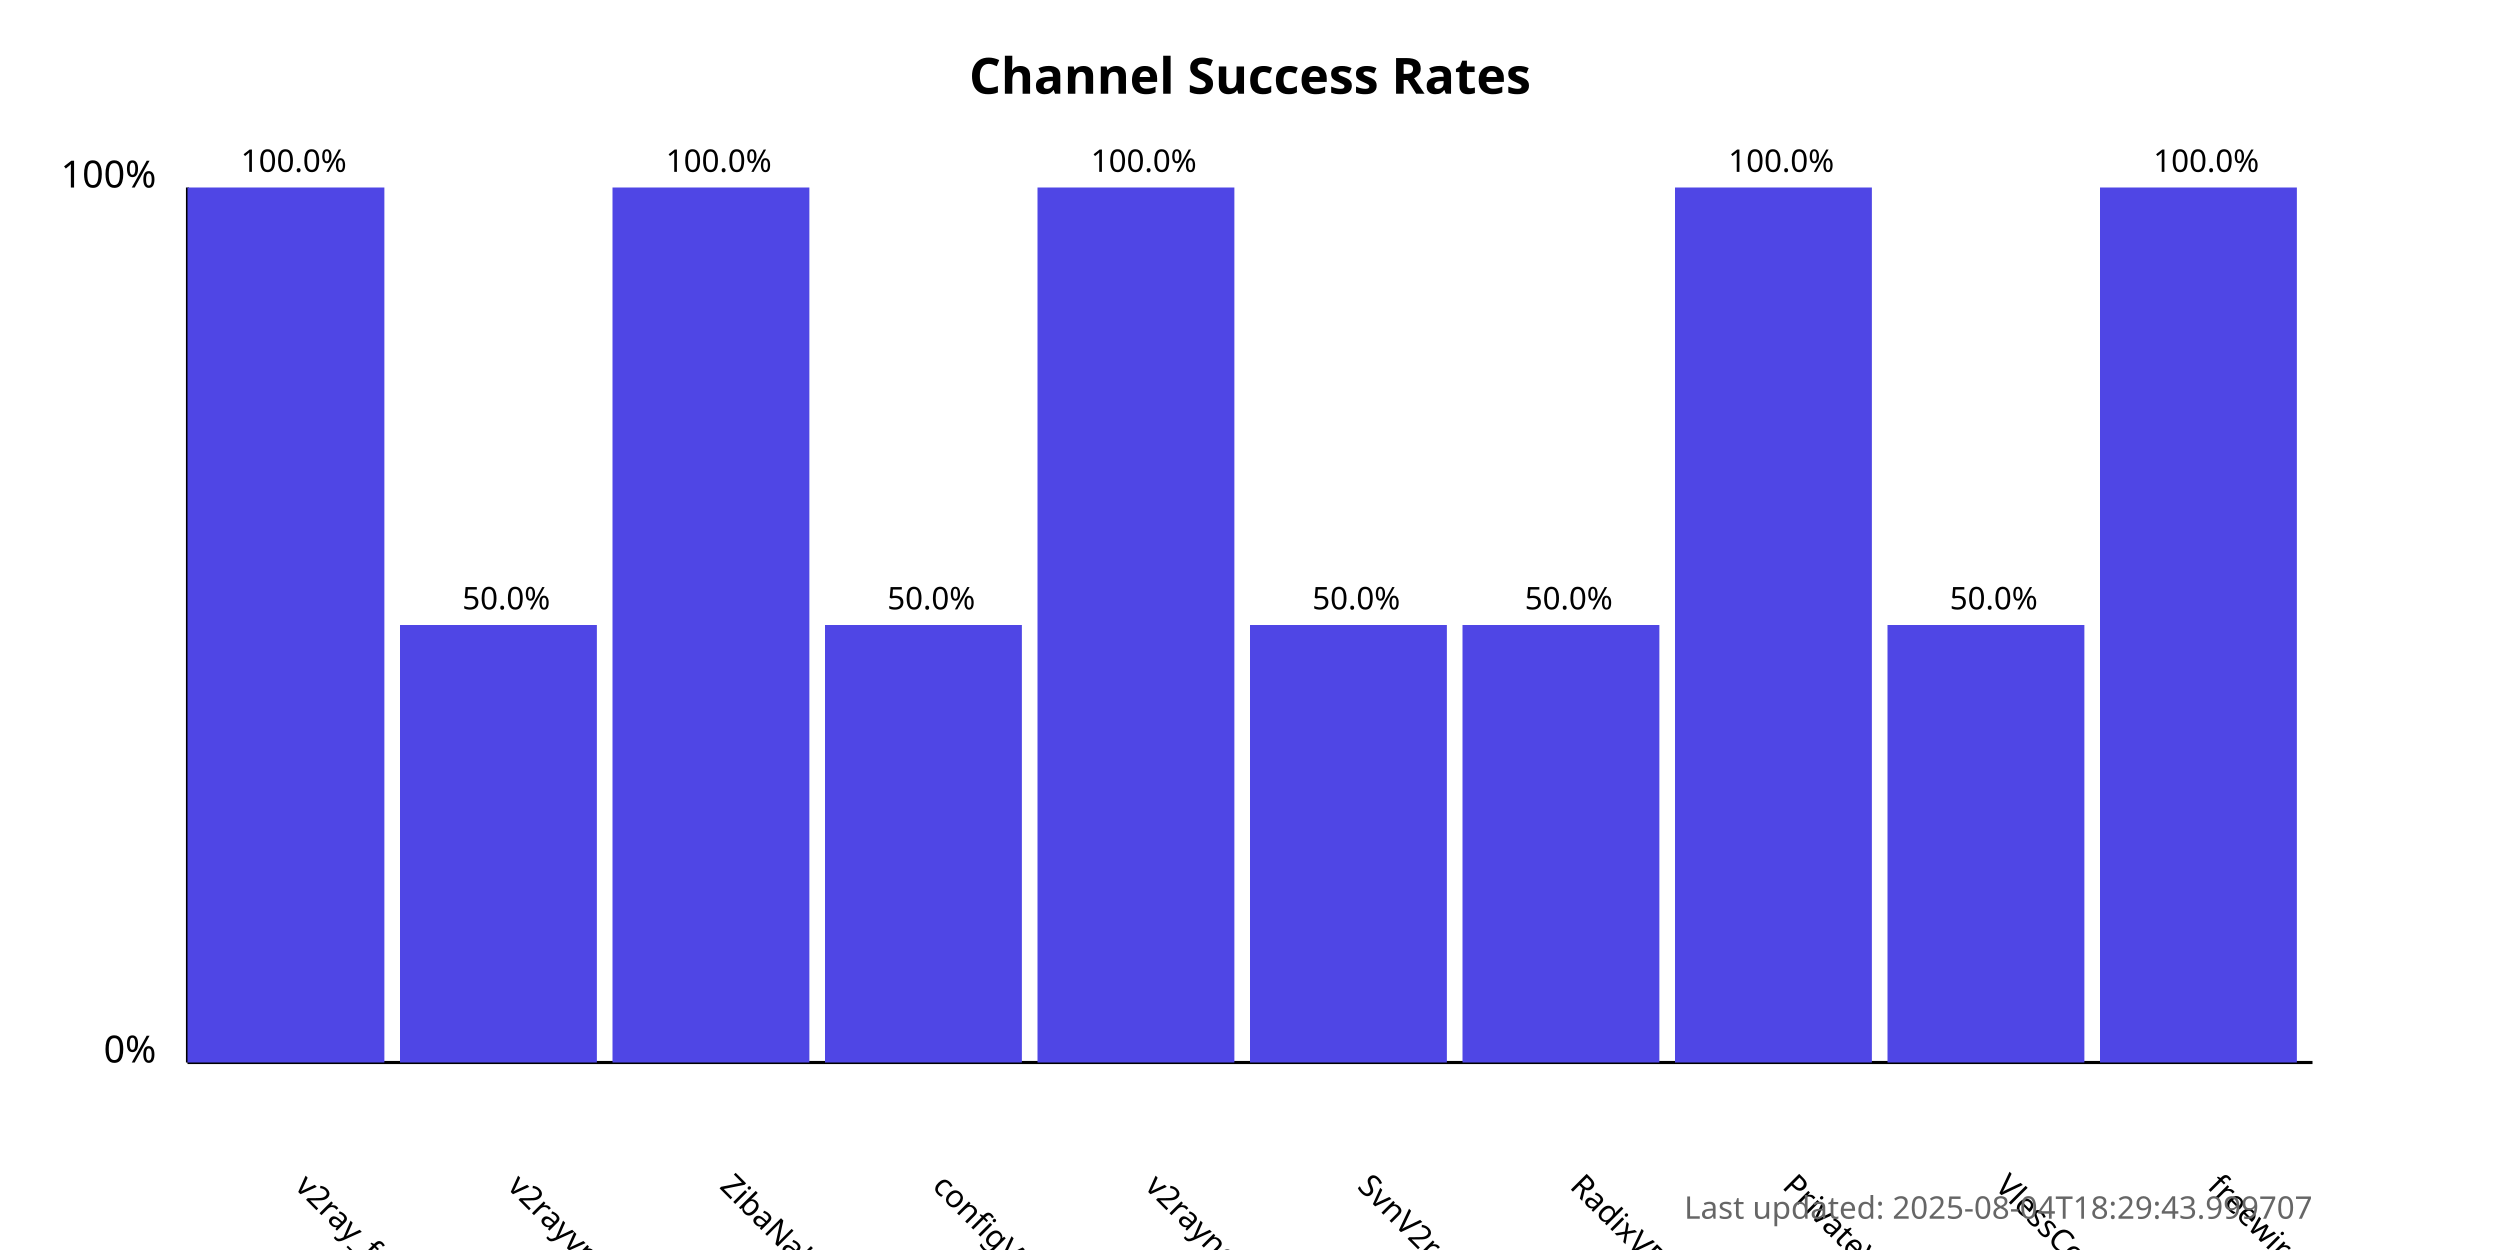
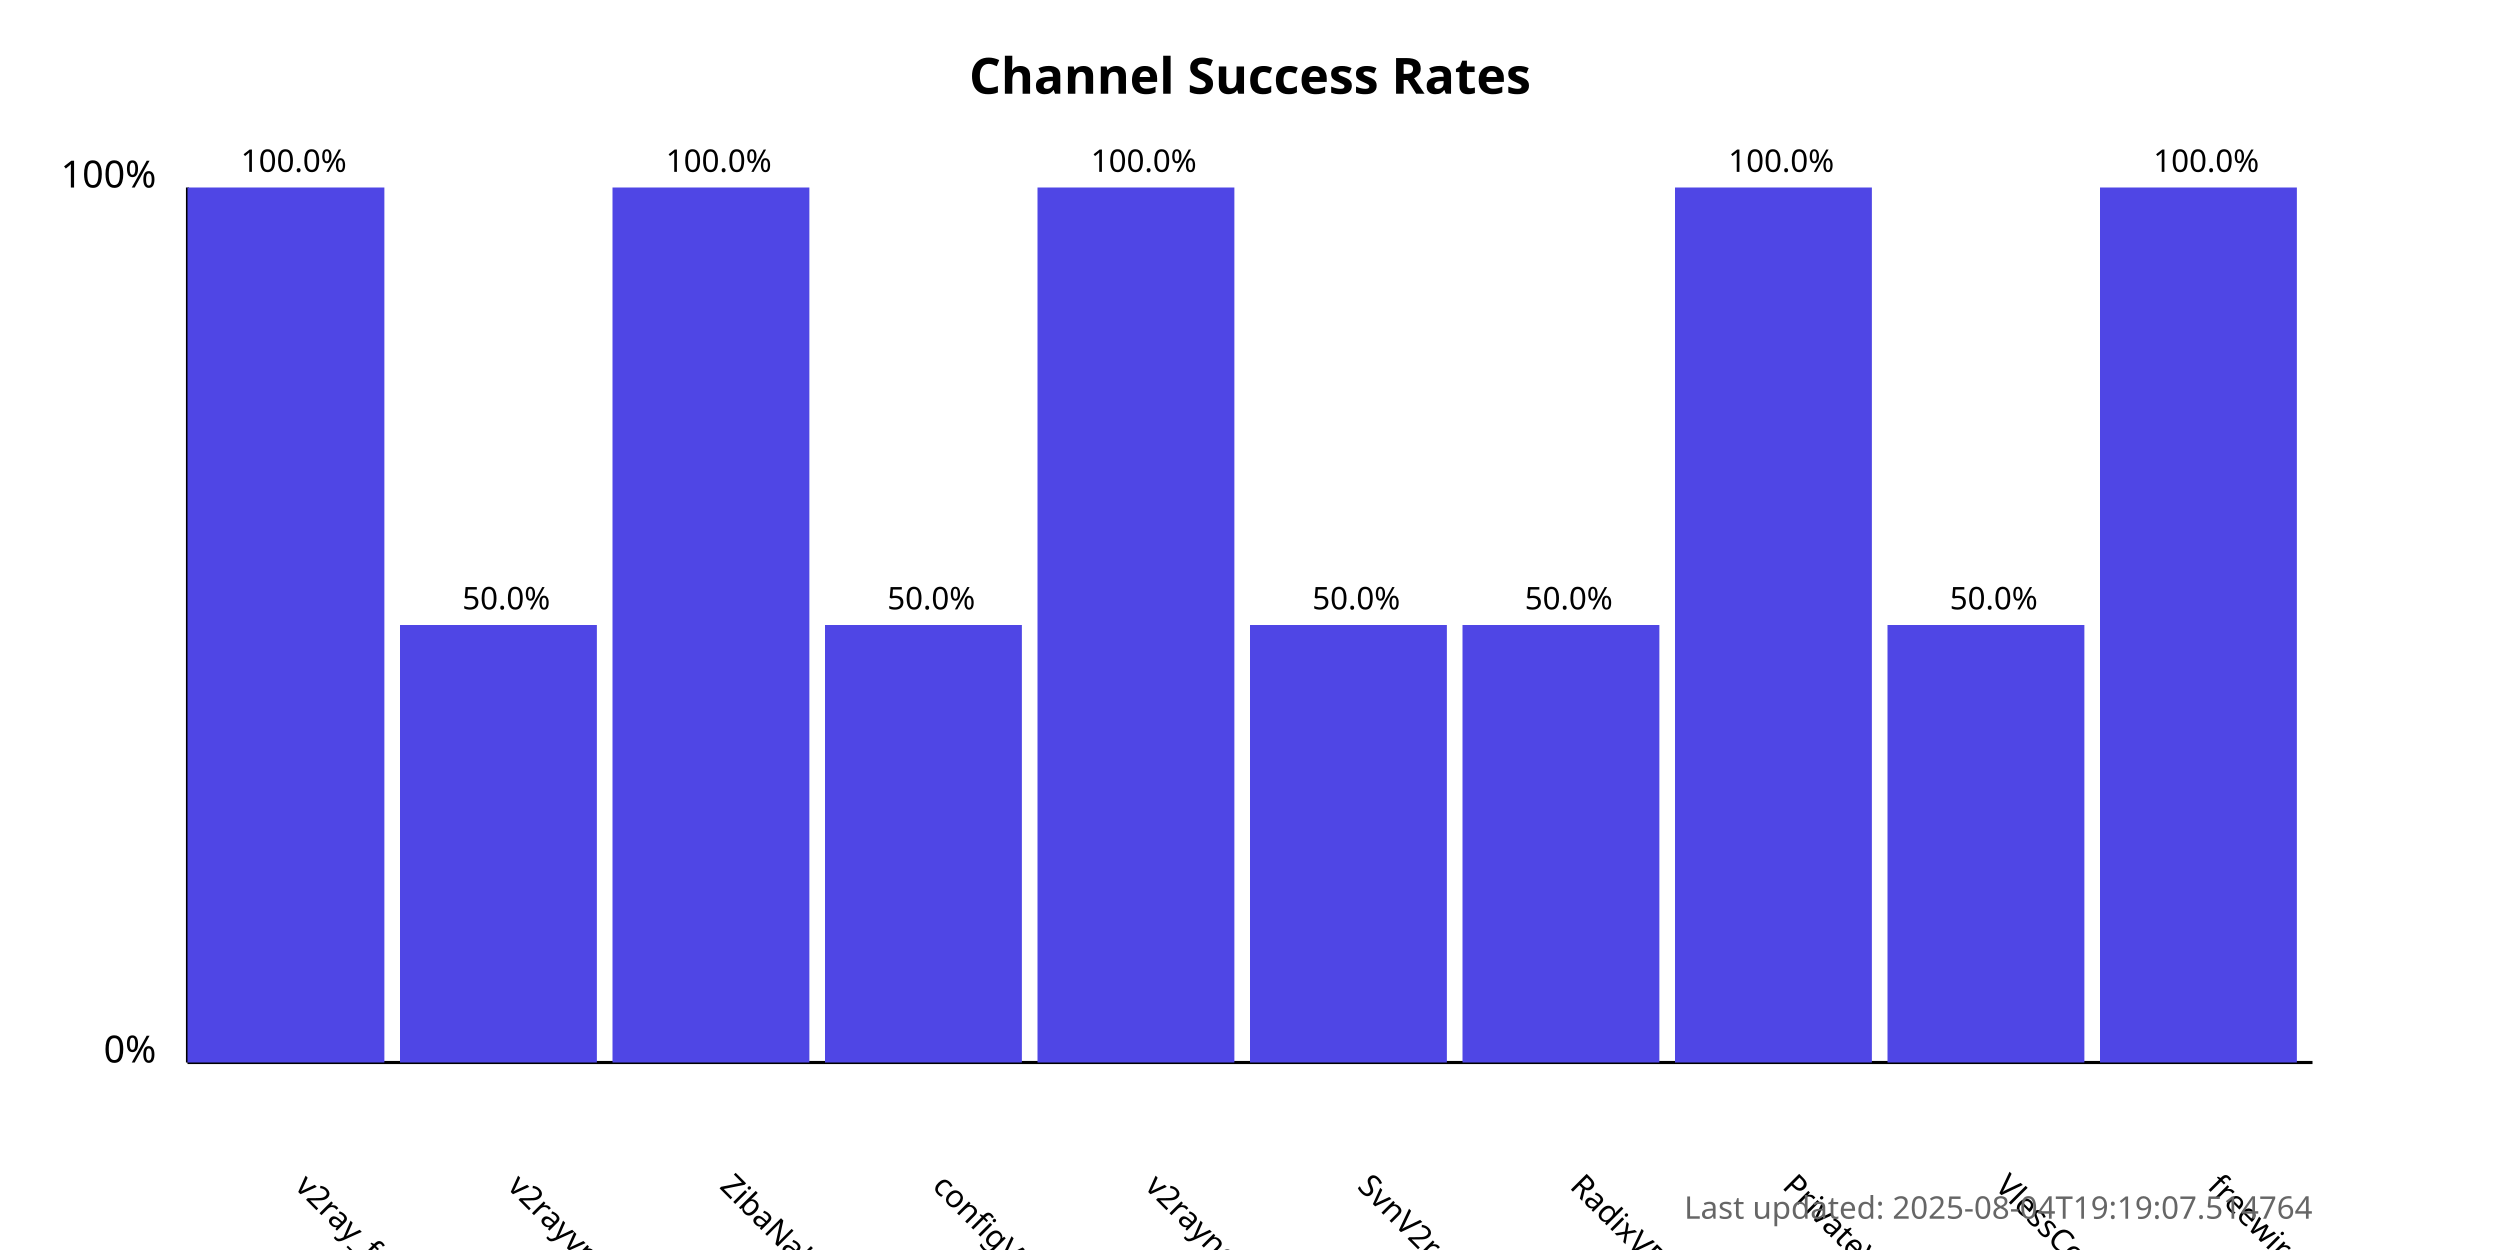
<svg xmlns="http://www.w3.org/2000/svg" width="800" height="400">
  <style>
            .chart-title { font: bold 16px sans-serif; }
            .axis-label { font: 12px sans-serif; }
            .tick-label { font: 10px sans-serif; }
            .bar { fill: #4f46e5; }
            .bar:hover { fill: #6366f1; }
            .timestamp { font: 10px sans-serif; fill: #666; }
        </style>
  <text x="400.0" y="30" text-anchor="middle" class="chart-title">
            Channel Success Rates
        </text>
  <line x1="60" y1="340" x2="60" y2="60" stroke="black" stroke-width="1" />
  <line x1="60" y1="340" x2="740" y2="340" stroke="black" stroke-width="1" />
  <text x="50" y="340" text-anchor="end" class="axis-label">0%</text>
  <text x="50" y="60" text-anchor="end" class="axis-label">100%</text>
  <g>
    <rect x="60" y="60.0" width="63.0" height="280.0" class="bar" />
    <text x="94.0" y="380" transform="rotate(45, 94.0, 380)" text-anchor="start" class="tick-label">
                v2ray_free_conf
            </text>
    <text x="94.0" y="55.0" text-anchor="middle" class="tick-label">
                100.0%
            </text>
  </g>
  <g>
    <rect x="128.0" y="200.0" width="63.0" height="140.0" class="bar" />
    <text x="162.0" y="380" transform="rotate(45, 162.0, 380)" text-anchor="start" class="tick-label">
                v2rayvpno
            </text>
    <text x="162.0" y="195.0" text-anchor="middle" class="tick-label">
                50.0%
            </text>
  </g>
  <g>
    <rect x="196.0" y="60.0" width="63.0" height="280.0" class="bar" />
    <text x="230.0" y="380" transform="rotate(45, 230.0, 380)" text-anchor="start" class="tick-label">
                ZibaNabz
            </text>
    <text x="230.0" y="55.0" text-anchor="middle" class="tick-label">
                100.0%
            </text>
  </g>
  <g>
    <rect x="264.0" y="200.0" width="63.0" height="140.0" class="bar" />
    <text x="298.0" y="380" transform="rotate(45, 298.0, 380)" text-anchor="start" class="tick-label">
                configV2rayForFree
            </text>
    <text x="298.0" y="195.0" text-anchor="middle" class="tick-label">
                50.0%
            </text>
  </g>
  <g>
    <rect x="332.0" y="60.0" width="63.0" height="280.0" class="bar" />
    <text x="366.0" y="380" transform="rotate(45, 366.0, 380)" text-anchor="start" class="tick-label">
                v2rayngvpn
            </text>
    <text x="366.0" y="55.0" text-anchor="middle" class="tick-label">
                100.0%
            </text>
  </g>
  <g>
    <rect x="400.0" y="200.0" width="63.0" height="140.0" class="bar" />
    <text x="434.0" y="380" transform="rotate(45, 434.0, 380)" text-anchor="start" class="tick-label">
                SvnV2ray
            </text>
    <text x="434.0" y="195.0" text-anchor="middle" class="tick-label">
                50.0%
            </text>
  </g>
  <g>
    <rect x="468.0" y="200.0" width="63.0" height="140.0" class="bar" />
    <text x="502.0" y="380" transform="rotate(45, 502.0, 380)" text-anchor="start" class="tick-label">
                RadixVPN
            </text>
    <text x="502.0" y="195.0" text-anchor="middle" class="tick-label">
                50.0%
            </text>
  </g>
  <g>
    <rect x="536.0" y="60.0" width="63.0" height="280.0" class="bar" />
    <text x="570.0" y="380" transform="rotate(45, 570.0, 380)" text-anchor="start" class="tick-label">
                PrivateVPNs
            </text>
    <text x="570.0" y="55.0" text-anchor="middle" class="tick-label">
                100.0%
            </text>
  </g>
  <g>
    <rect x="604.0" y="200.0" width="63.0" height="140.0" class="bar" />
    <text x="638.0" y="380" transform="rotate(45, 638.0, 380)" text-anchor="start" class="tick-label">
                VlessConfig
            </text>
    <text x="638.0" y="195.0" text-anchor="middle" class="tick-label">
                50.0%
            </text>
  </g>
  <g>
    <rect x="672.0" y="60.0" width="63.0" height="280.0" class="bar" />
    <text x="706.0" y="380" transform="rotate(45, 706.0, 380)" text-anchor="start" class="tick-label">
                freewireguard
            </text>
    <text x="706.0" y="55.0" text-anchor="middle" class="tick-label">
                100.0%
            </text>
  </g>
  <text x="740" y="390" text-anchor="end" class="timestamp">
-             Last updated: 2025-08-04T18:29:43.999707
+             Last updated: 2025-08-04T19:19:07.514764
        </text>
</svg>
